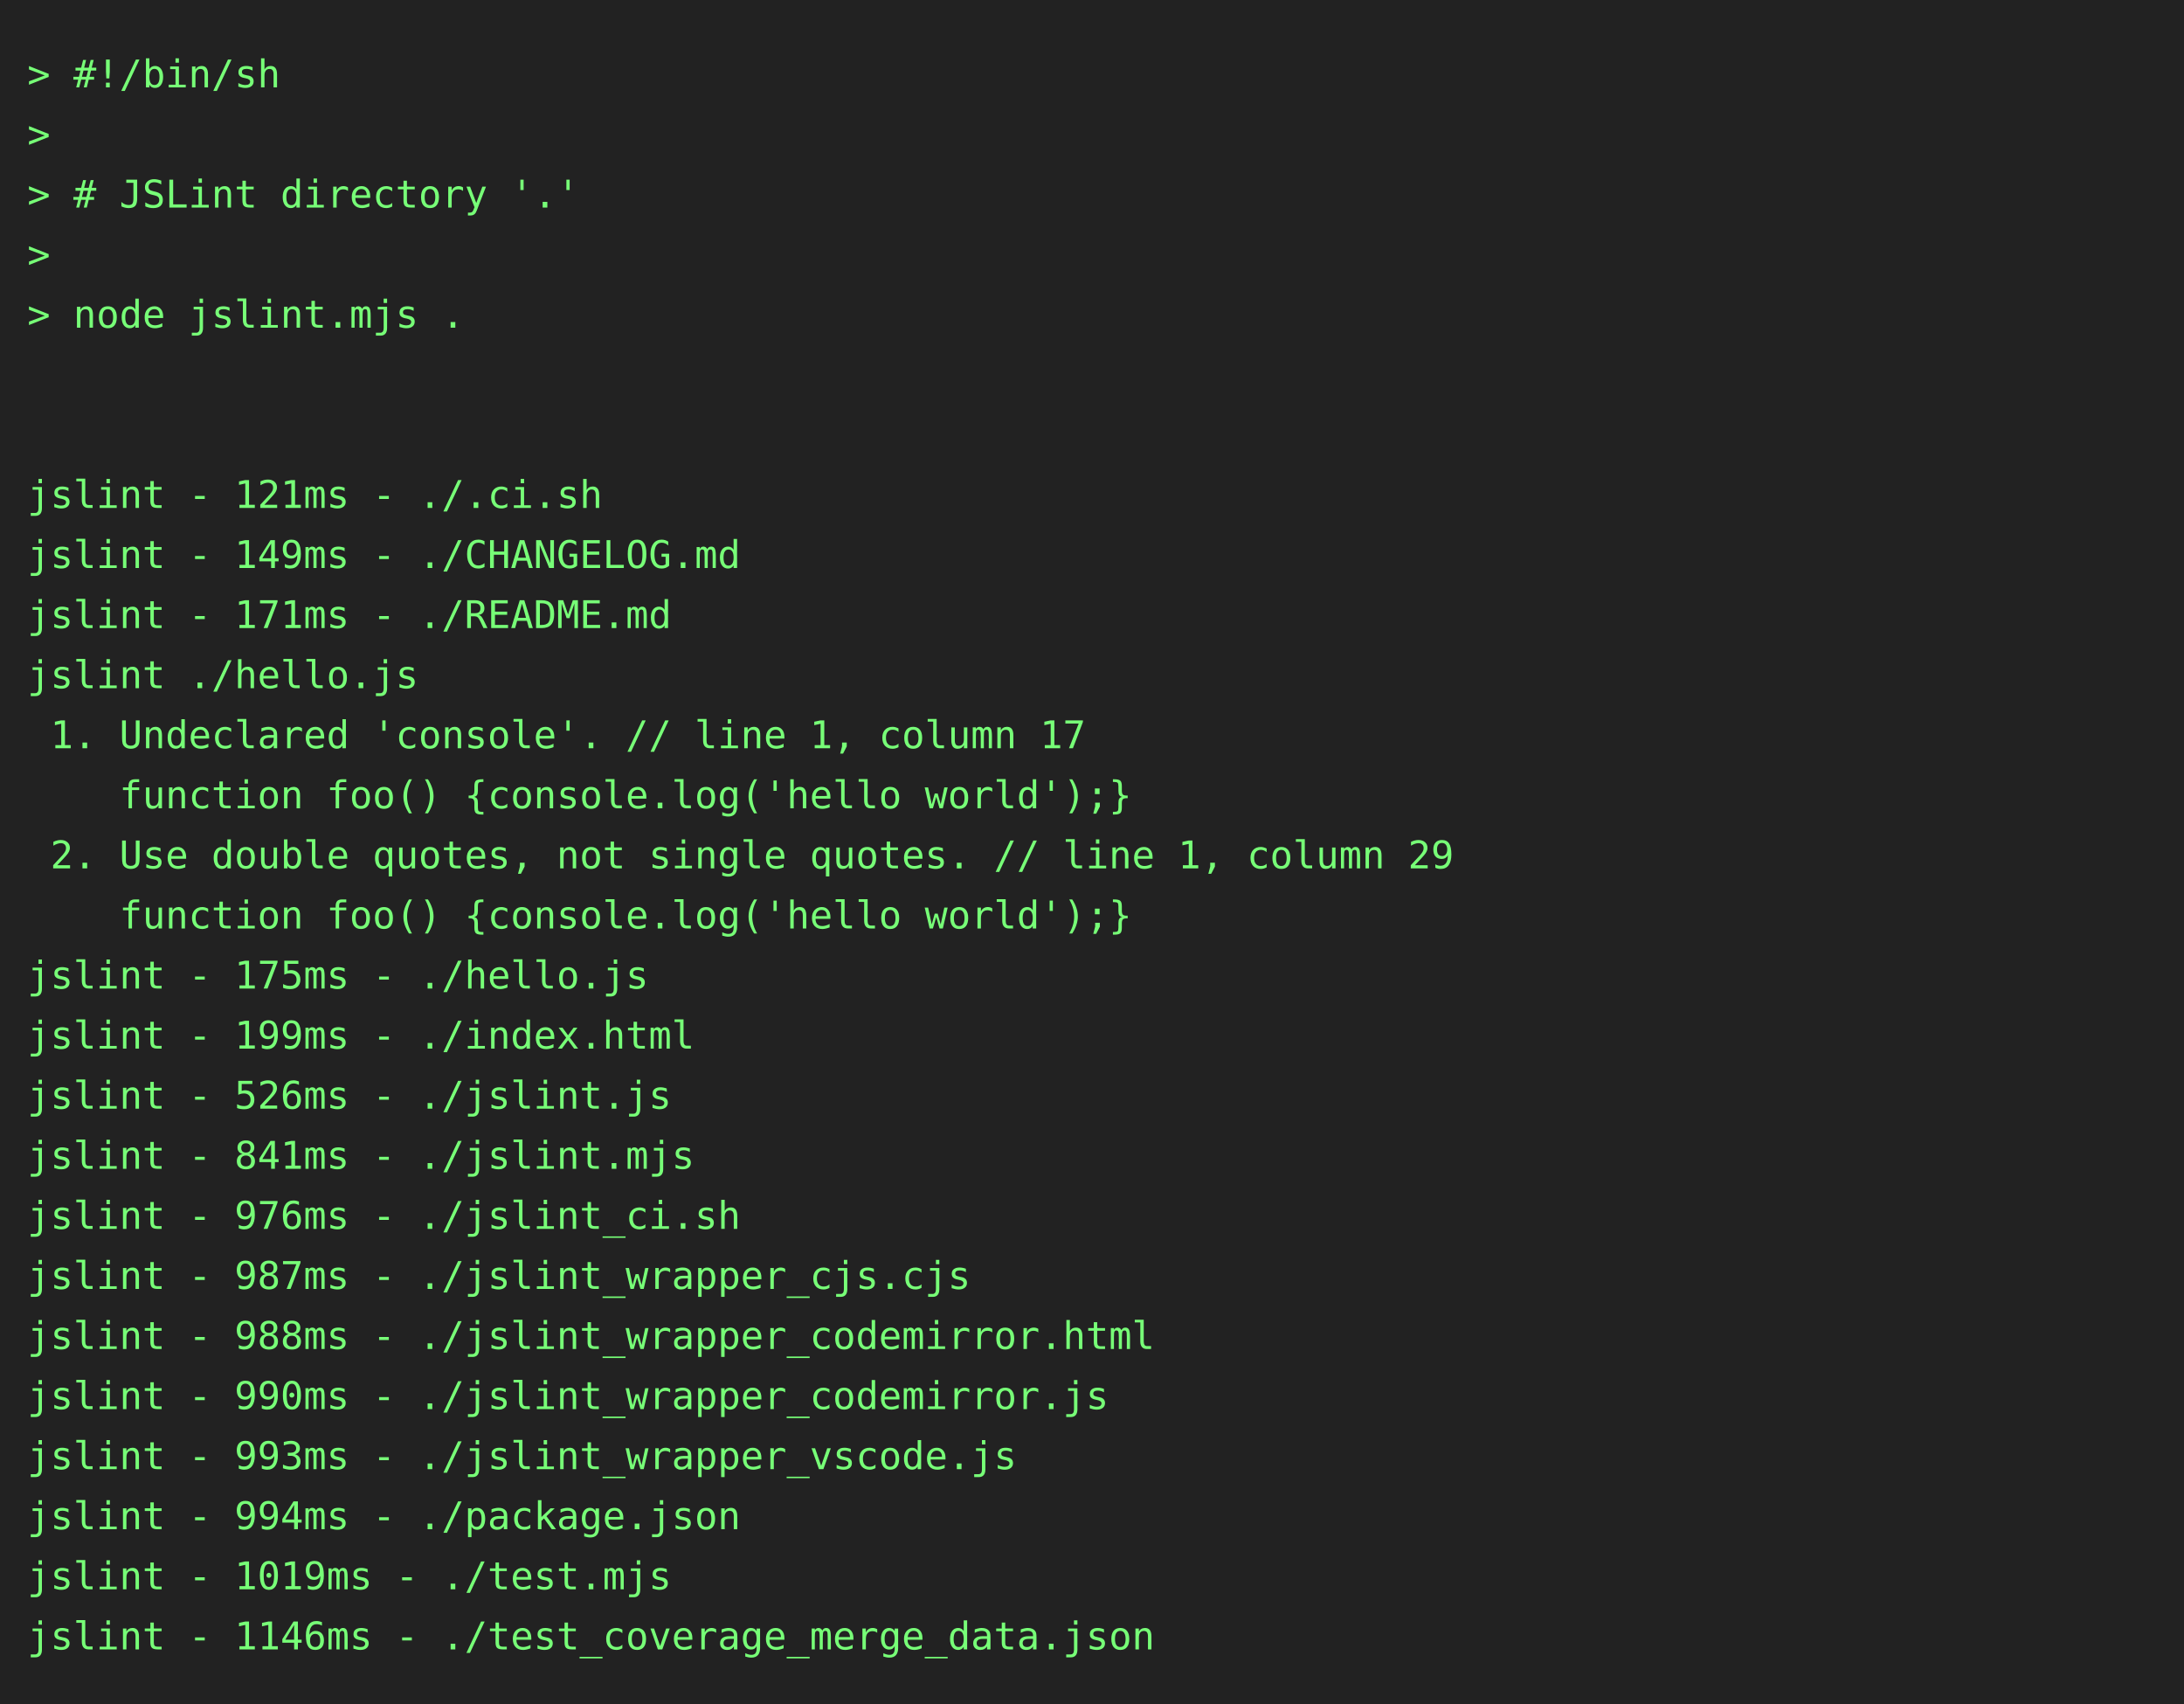
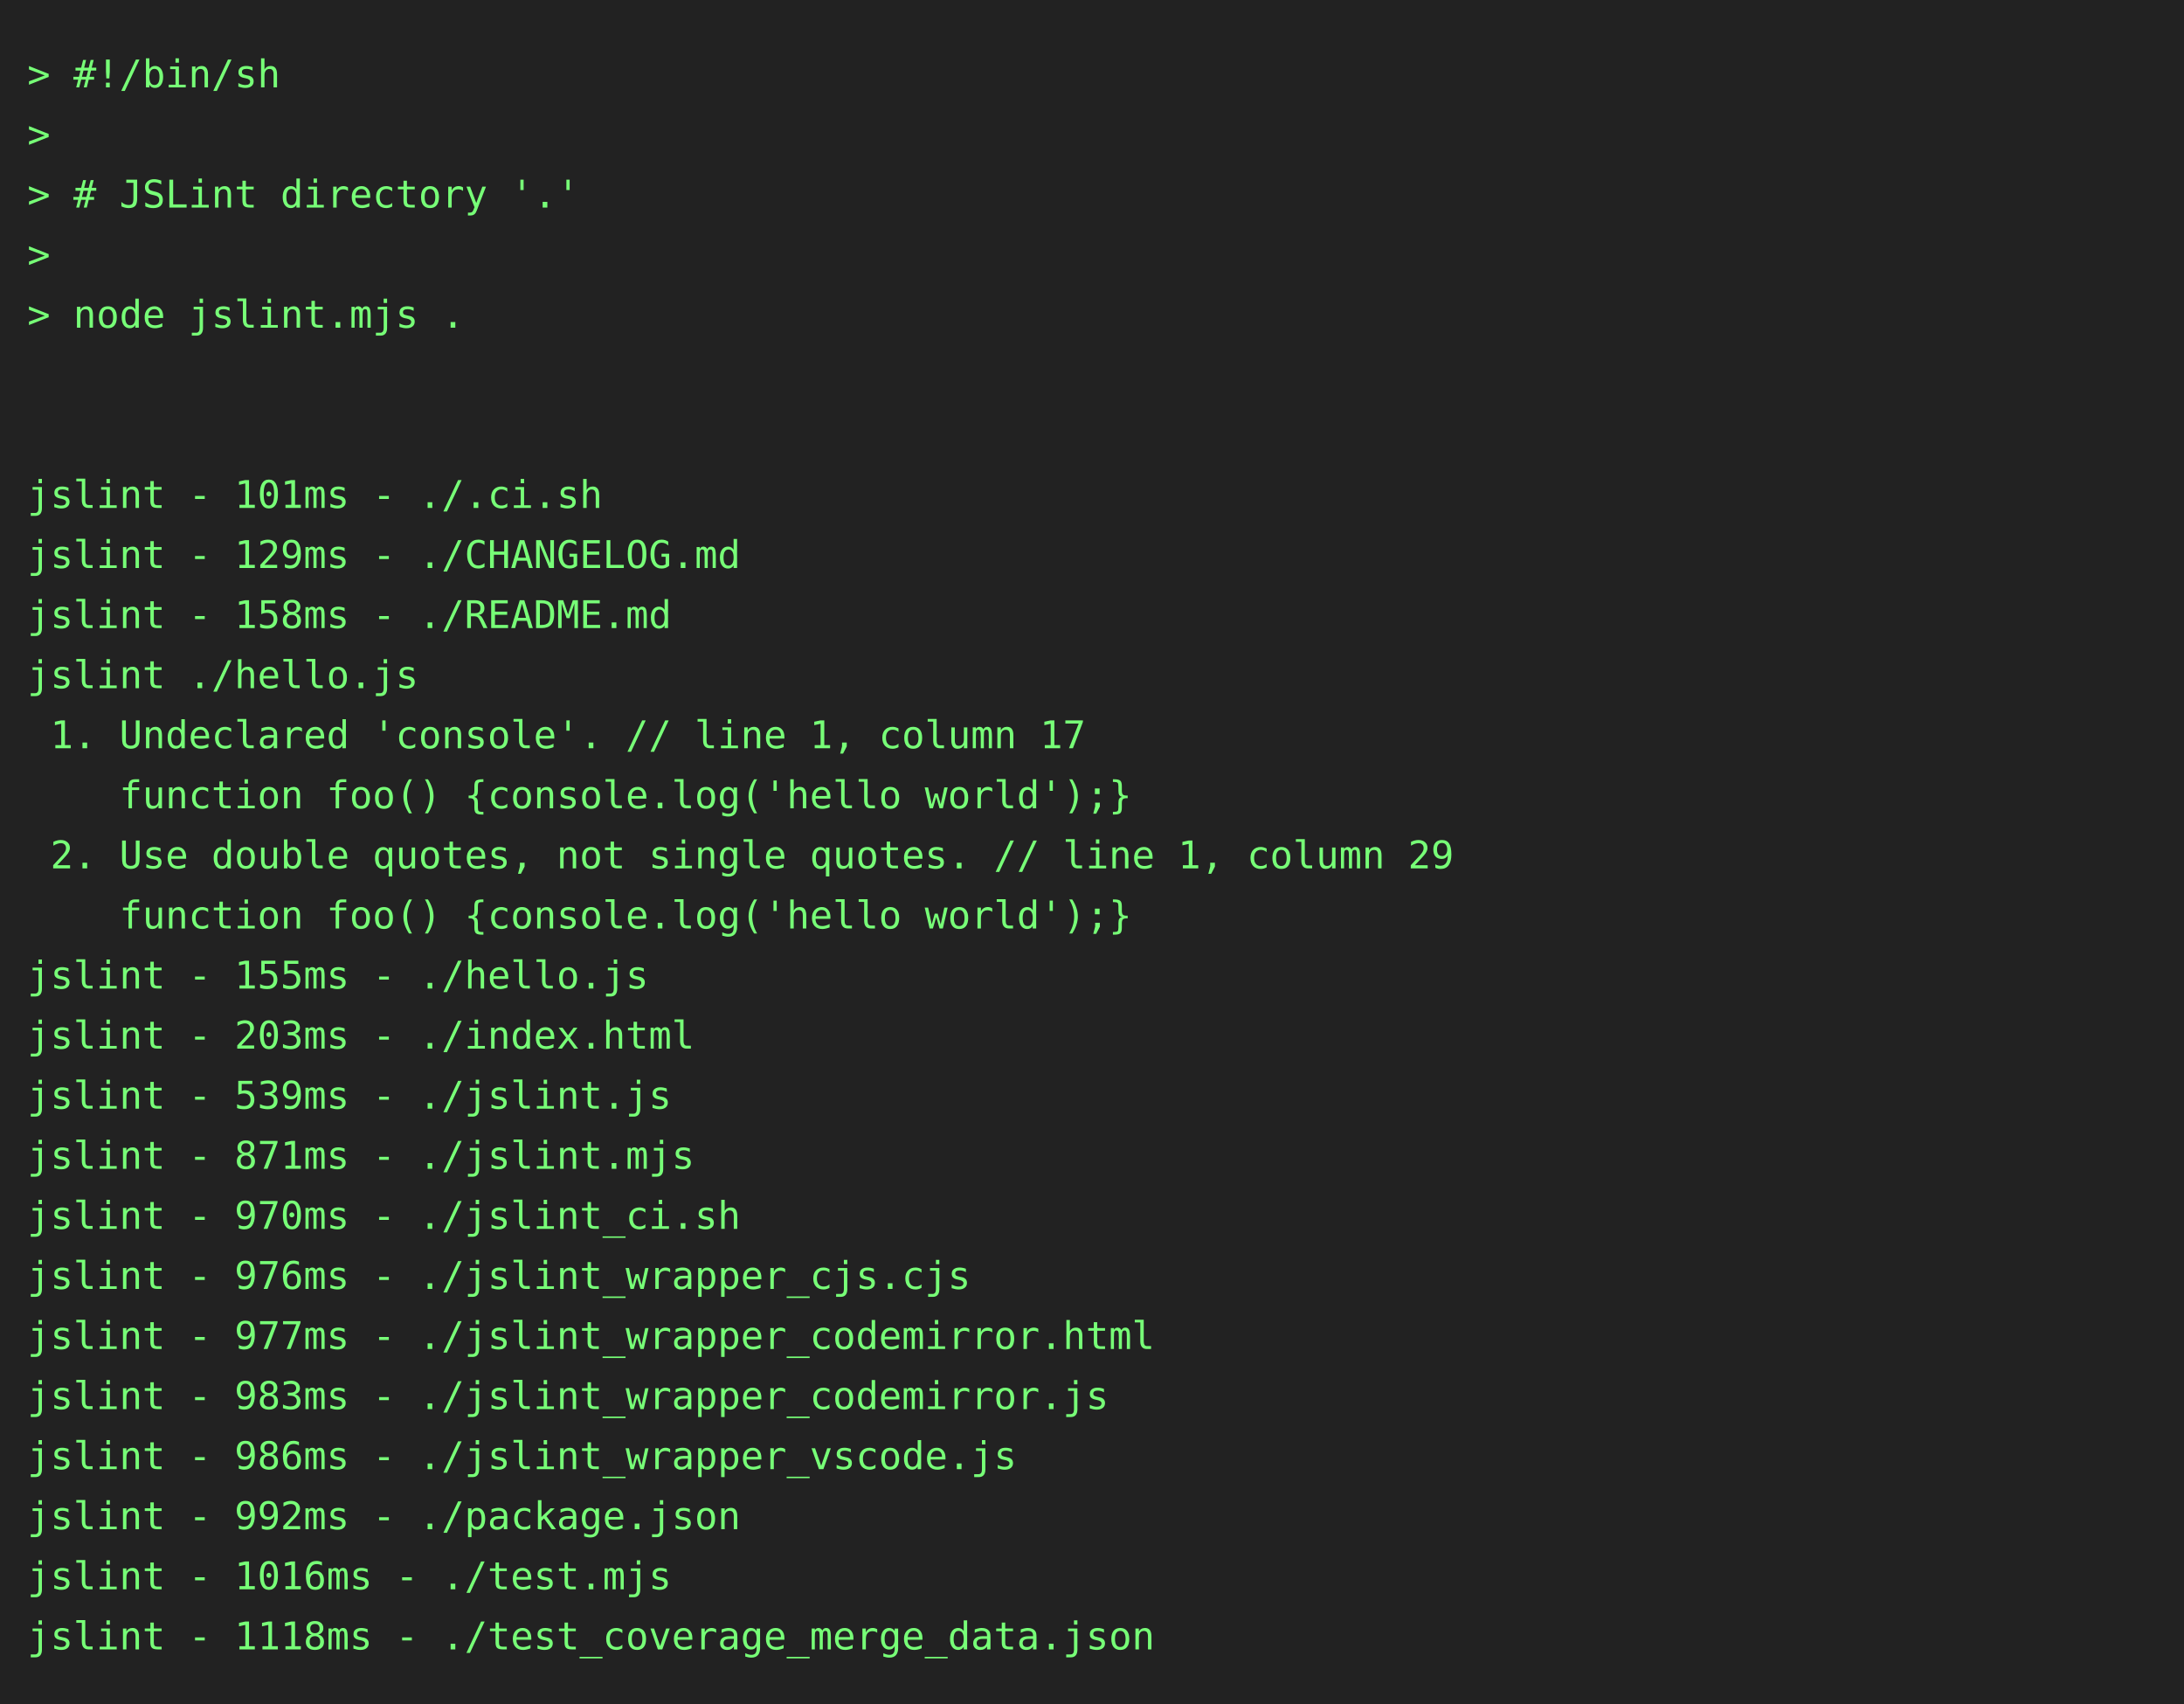
<svg xmlns="http://www.w3.org/2000/svg" height="624" width="800">
  <rect height="624" fill="#222" width="800" />
  <text fill="#7f7" font-family="consolas, menlo, monospace" font-size="14" xml:space="preserve">
    <tspan lengthAdjust="spacingAndGlyphs" textLength="768" x="10" y="32">&gt; #!/bin/sh                                                                                      </tspan>
    <tspan lengthAdjust="spacingAndGlyphs" textLength="768" x="10" y="54">&gt;                                                                                                </tspan>
    <tspan lengthAdjust="spacingAndGlyphs" textLength="768" x="10" y="76">&gt; # JSLint directory '.'                                                                         </tspan>
    <tspan lengthAdjust="spacingAndGlyphs" textLength="768" x="10" y="98">&gt;                                                                                                </tspan>
    <tspan lengthAdjust="spacingAndGlyphs" textLength="768" x="10" y="120">&gt; node jslint.mjs .                                                                              </tspan>
    <tspan lengthAdjust="spacingAndGlyphs" textLength="768" x="10" y="142">                                                                                                 </tspan>
    <tspan lengthAdjust="spacingAndGlyphs" textLength="768" x="10" y="164">                                                                                                 </tspan>
-     <tspan lengthAdjust="spacingAndGlyphs" textLength="768" x="10" y="186">jslint - 121ms - ./.ci.sh                                                                        </tspan>
-     <tspan lengthAdjust="spacingAndGlyphs" textLength="768" x="10" y="208">jslint - 149ms - ./CHANGELOG.md                                                                  </tspan>
-     <tspan lengthAdjust="spacingAndGlyphs" textLength="768" x="10" y="230">jslint - 171ms - ./README.md                                                                     </tspan>
+     <tspan lengthAdjust="spacingAndGlyphs" textLength="768" x="10" y="186">jslint - 101ms - ./.ci.sh                                                                        </tspan>
+     <tspan lengthAdjust="spacingAndGlyphs" textLength="768" x="10" y="208">jslint - 129ms - ./CHANGELOG.md                                                                  </tspan>
+     <tspan lengthAdjust="spacingAndGlyphs" textLength="768" x="10" y="230">jslint - 158ms - ./README.md                                                                     </tspan>
    <tspan lengthAdjust="spacingAndGlyphs" textLength="768" x="10" y="252">jslint ./hello.js                                                                                </tspan>
    <tspan lengthAdjust="spacingAndGlyphs" textLength="768" x="10" y="274"> 1. Undeclared 'console'. // line 1, column 17                                                   </tspan>
    <tspan lengthAdjust="spacingAndGlyphs" textLength="768" x="10" y="296">    function foo() {console.log('hello world');}                                                 </tspan>
    <tspan lengthAdjust="spacingAndGlyphs" textLength="768" x="10" y="318"> 2. Use double quotes, not single quotes. // line 1, column 29                                   </tspan>
    <tspan lengthAdjust="spacingAndGlyphs" textLength="768" x="10" y="340">    function foo() {console.log('hello world');}                                                 </tspan>
-     <tspan lengthAdjust="spacingAndGlyphs" textLength="768" x="10" y="362">jslint - 175ms - ./hello.js                                                                      </tspan>
-     <tspan lengthAdjust="spacingAndGlyphs" textLength="768" x="10" y="384">jslint - 199ms - ./index.html                                                                    </tspan>
-     <tspan lengthAdjust="spacingAndGlyphs" textLength="768" x="10" y="406">jslint - 526ms - ./jslint.js                                                                     </tspan>
-     <tspan lengthAdjust="spacingAndGlyphs" textLength="768" x="10" y="428">jslint - 841ms - ./jslint.mjs                                                                    </tspan>
-     <tspan lengthAdjust="spacingAndGlyphs" textLength="768" x="10" y="450">jslint - 976ms - ./jslint_ci.sh                                                                  </tspan>
-     <tspan lengthAdjust="spacingAndGlyphs" textLength="768" x="10" y="472">jslint - 987ms - ./jslint_wrapper_cjs.cjs                                                        </tspan>
-     <tspan lengthAdjust="spacingAndGlyphs" textLength="768" x="10" y="494">jslint - 988ms - ./jslint_wrapper_codemirror.html                                                </tspan>
-     <tspan lengthAdjust="spacingAndGlyphs" textLength="768" x="10" y="516">jslint - 990ms - ./jslint_wrapper_codemirror.js                                                  </tspan>
-     <tspan lengthAdjust="spacingAndGlyphs" textLength="768" x="10" y="538">jslint - 993ms - ./jslint_wrapper_vscode.js                                                      </tspan>
-     <tspan lengthAdjust="spacingAndGlyphs" textLength="768" x="10" y="560">jslint - 994ms - ./package.json                                                                  </tspan>
-     <tspan lengthAdjust="spacingAndGlyphs" textLength="768" x="10" y="582">jslint - 1019ms - ./test.mjs                                                                     </tspan>
-     <tspan lengthAdjust="spacingAndGlyphs" textLength="768" x="10" y="604">jslint - 1146ms - ./test_coverage_merge_data.json                                                </tspan>
+     <tspan lengthAdjust="spacingAndGlyphs" textLength="768" x="10" y="362">jslint - 155ms - ./hello.js                                                                      </tspan>
+     <tspan lengthAdjust="spacingAndGlyphs" textLength="768" x="10" y="384">jslint - 203ms - ./index.html                                                                    </tspan>
+     <tspan lengthAdjust="spacingAndGlyphs" textLength="768" x="10" y="406">jslint - 539ms - ./jslint.js                                                                     </tspan>
+     <tspan lengthAdjust="spacingAndGlyphs" textLength="768" x="10" y="428">jslint - 871ms - ./jslint.mjs                                                                    </tspan>
+     <tspan lengthAdjust="spacingAndGlyphs" textLength="768" x="10" y="450">jslint - 970ms - ./jslint_ci.sh                                                                  </tspan>
+     <tspan lengthAdjust="spacingAndGlyphs" textLength="768" x="10" y="472">jslint - 976ms - ./jslint_wrapper_cjs.cjs                                                        </tspan>
+     <tspan lengthAdjust="spacingAndGlyphs" textLength="768" x="10" y="494">jslint - 977ms - ./jslint_wrapper_codemirror.html                                                </tspan>
+     <tspan lengthAdjust="spacingAndGlyphs" textLength="768" x="10" y="516">jslint - 983ms - ./jslint_wrapper_codemirror.js                                                  </tspan>
+     <tspan lengthAdjust="spacingAndGlyphs" textLength="768" x="10" y="538">jslint - 986ms - ./jslint_wrapper_vscode.js                                                      </tspan>
+     <tspan lengthAdjust="spacingAndGlyphs" textLength="768" x="10" y="560">jslint - 992ms - ./package.json                                                                  </tspan>
+     <tspan lengthAdjust="spacingAndGlyphs" textLength="768" x="10" y="582">jslint - 1016ms - ./test.mjs                                                                     </tspan>
+     <tspan lengthAdjust="spacingAndGlyphs" textLength="768" x="10" y="604">jslint - 1118ms - ./test_coverage_merge_data.json                                                </tspan>
  </text>
</svg>
